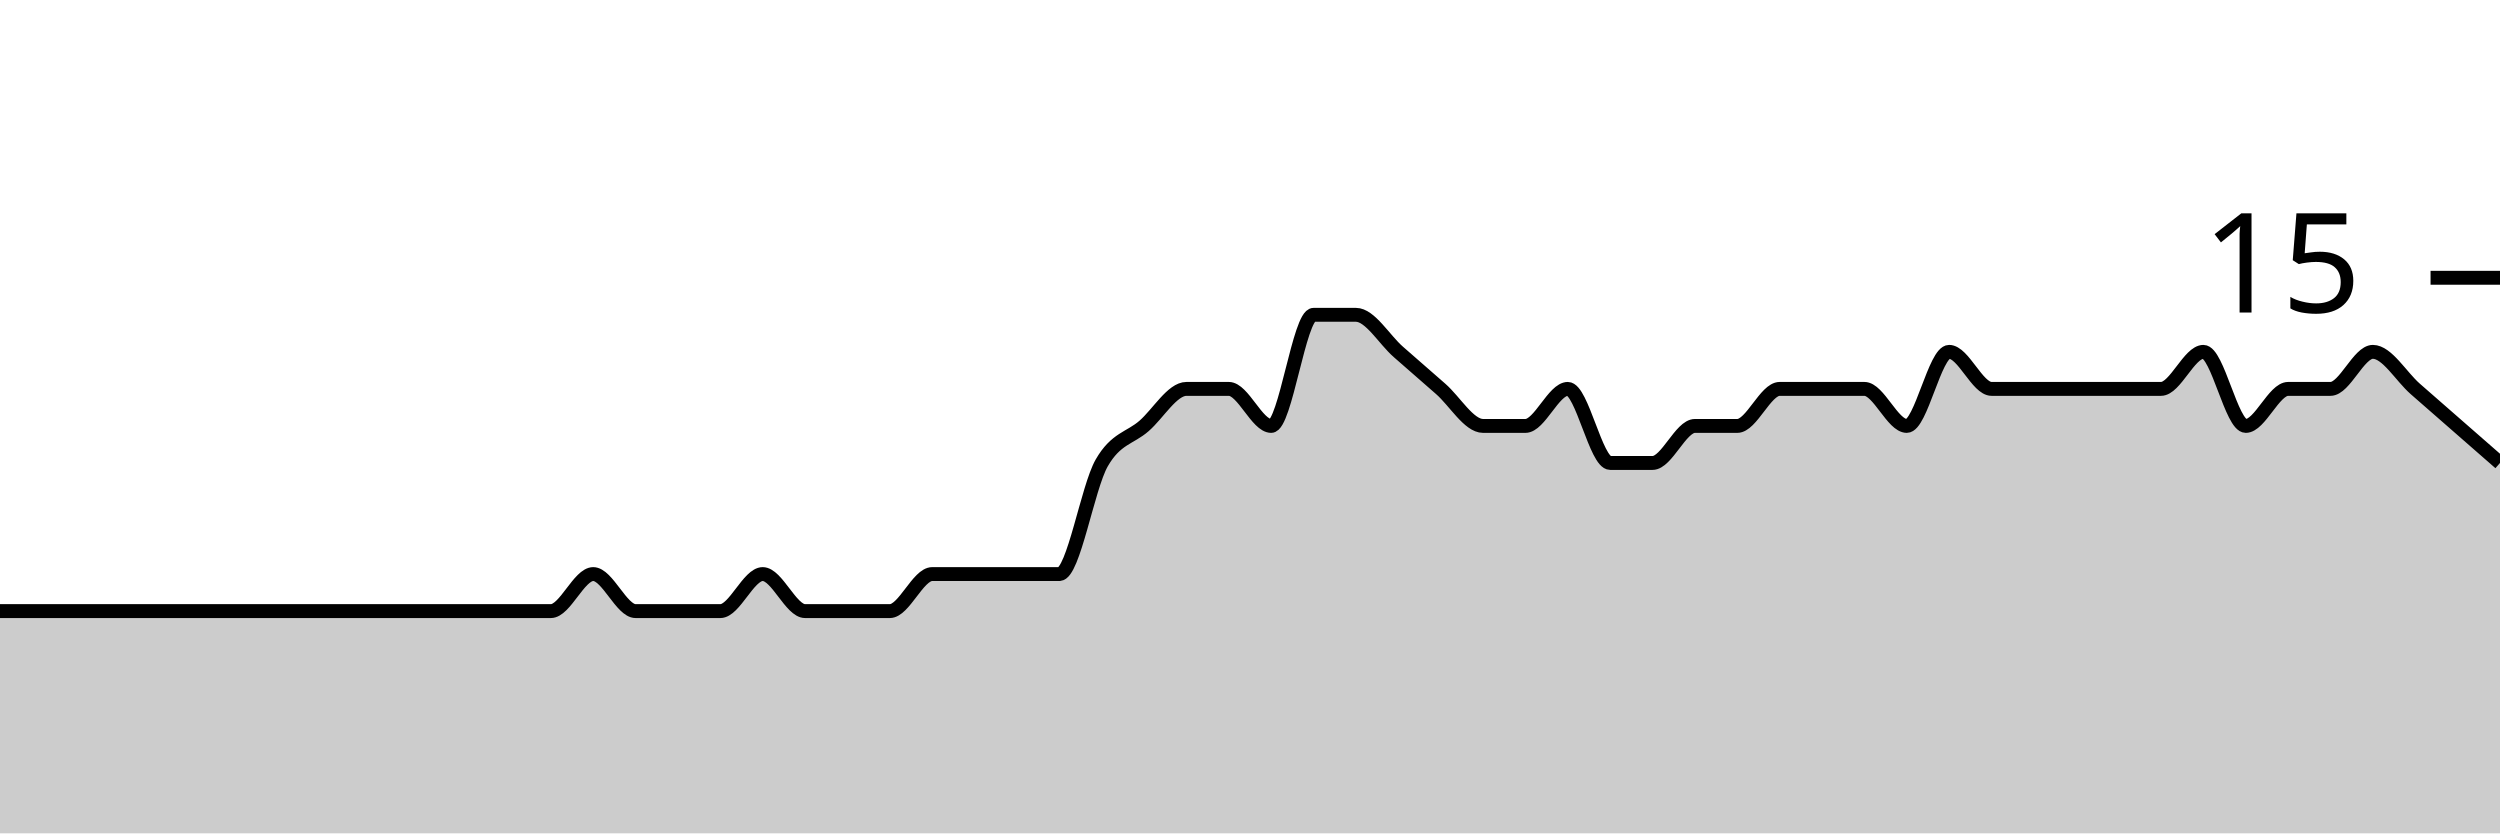
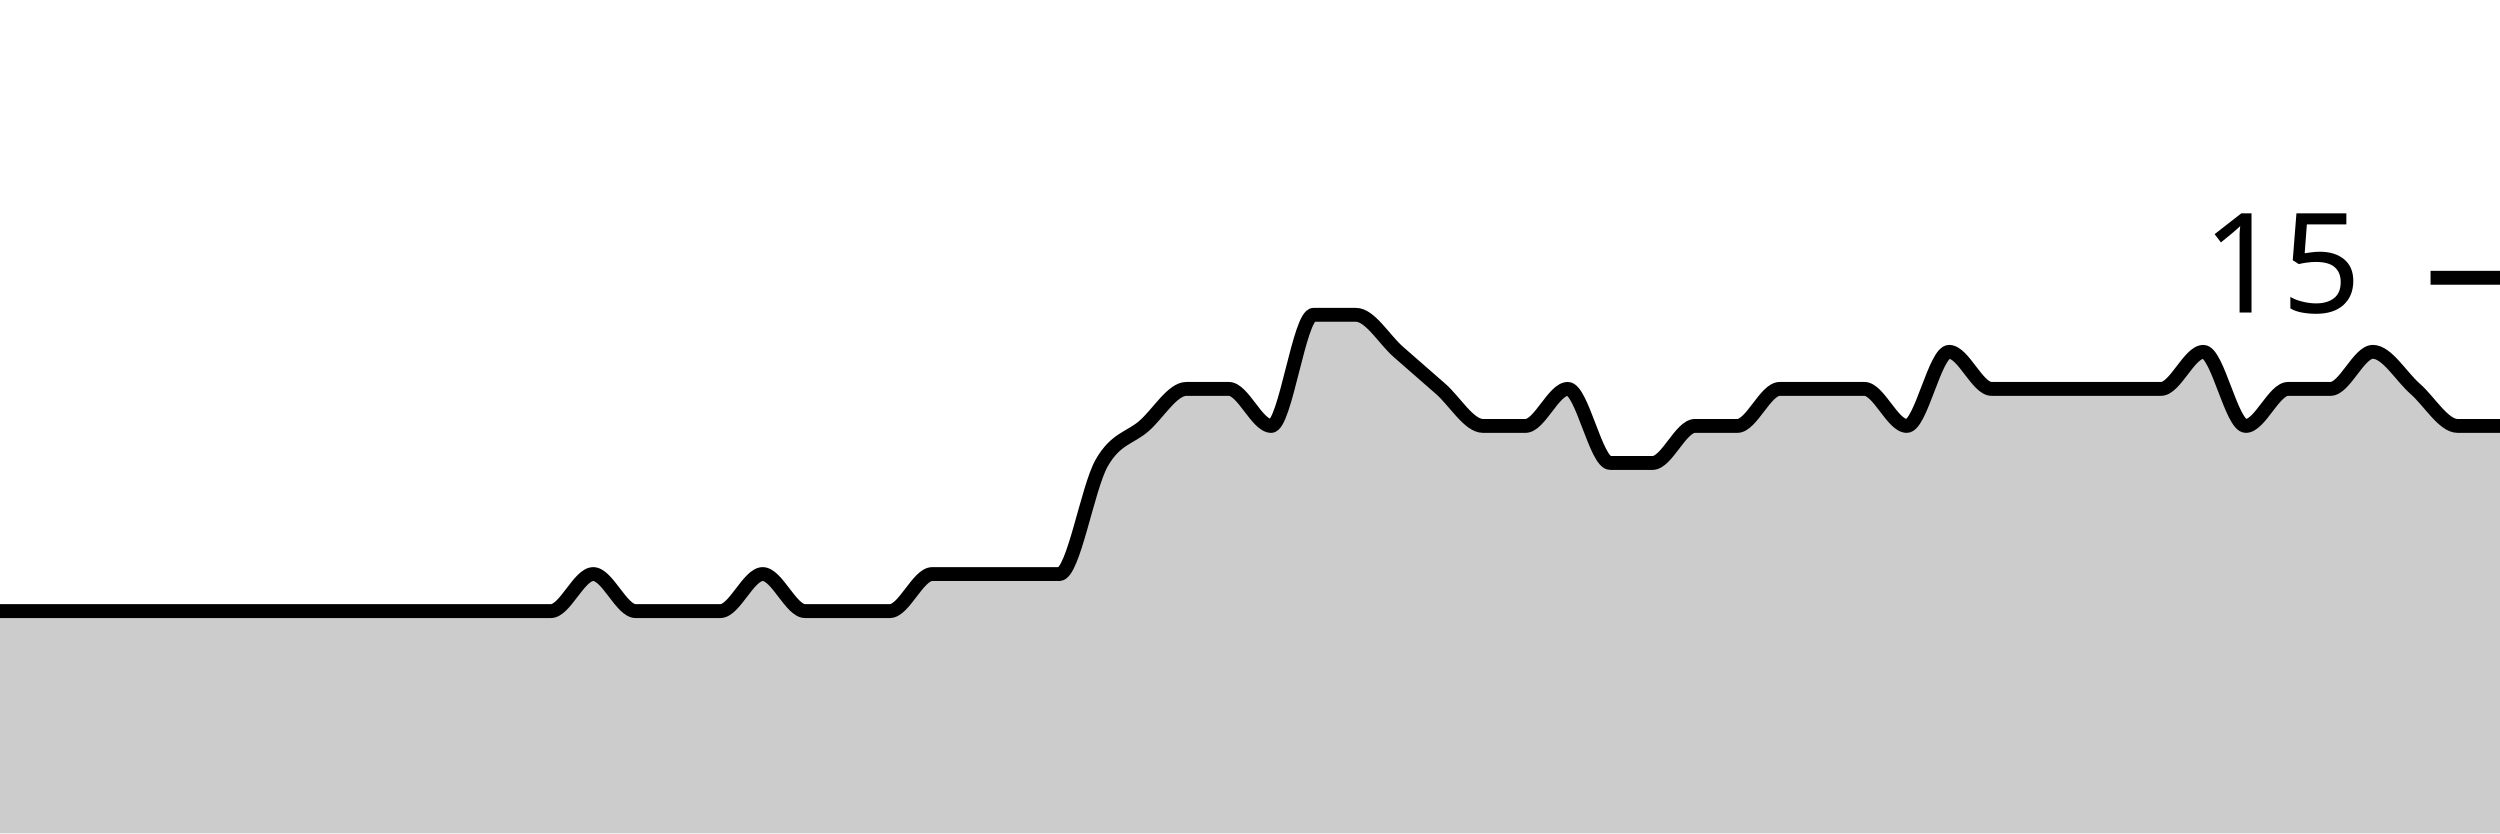
<svg xmlns="http://www.w3.org/2000/svg" viewBox="0 0 180 60">
  <g transform="translate(0,20)">
-     <path class="area" fill="rgba(0, 0, 0, 0.2)" d="M0,24C1.017,24,2.034,24,3.051,24C4.068,24,5.085,24,6.102,24C7.119,24,8.136,24,9.153,24C10.169,24,11.186,24,12.203,24C13.22,24,14.237,24,15.254,24C16.271,24,17.288,24,18.305,24C19.322,24,20.339,24,21.356,24C22.373,24,23.39,24,24.407,24C25.424,24,26.441,24,27.458,24C28.475,24,29.492,24,30.508,24C31.525,24,32.542,24,33.559,24C34.576,24,35.593,24,36.61,24C37.627,24,38.644,24,39.661,24C40.678,24,41.695,21.333,42.712,21.333C43.729,21.333,44.746,24,45.763,24C46.78,24,47.797,24,48.814,24C49.831,24,50.847,24,51.864,24C52.881,24,53.898,21.333,54.915,21.333C55.932,21.333,56.949,24,57.966,24C58.983,24,60,24,61.017,24C62.034,24,63.051,24,64.068,24C65.085,24,66.102,21.333,67.119,21.333C68.136,21.333,69.153,21.333,70.169,21.333C71.186,21.333,72.203,21.333,73.22,21.333C74.237,21.333,75.254,21.333,76.271,21.333C77.288,21.333,78.305,15.111,79.322,13.333C80.339,11.556,81.356,11.556,82.373,10.667C83.39,9.778,84.407,8,85.424,8C86.441,8,87.458,8,88.475,8C89.492,8,90.508,10.667,91.525,10.667C92.542,10.667,93.559,2.667,94.576,2.667C95.593,2.667,96.61,2.667,97.627,2.667C98.644,2.667,99.661,4.444,100.678,5.333C101.695,6.222,102.712,7.111,103.729,8C104.746,8.889,105.763,10.667,106.78,10.667C107.797,10.667,108.814,10.667,109.831,10.667C110.847,10.667,111.864,8,112.881,8C113.898,8,114.915,13.333,115.932,13.333C116.949,13.333,117.966,13.333,118.983,13.333C120,13.333,121.017,10.667,122.034,10.667C123.051,10.667,124.068,10.667,125.085,10.667C126.102,10.667,127.119,8,128.136,8C129.153,8,130.169,8,131.186,8C132.203,8,133.22,8,134.237,8C135.254,8,136.271,10.667,137.288,10.667C138.305,10.667,139.322,5.333,140.339,5.333C141.356,5.333,142.373,8,143.39,8C144.407,8,145.424,8,146.441,8C147.458,8,148.475,8,149.492,8C150.508,8,151.525,8,152.542,8C153.559,8,154.576,8,155.593,8C156.61,8,157.627,5.333,158.644,5.333C159.661,5.333,160.678,10.667,161.695,10.667C162.712,10.667,163.729,8,164.746,8C165.763,8,166.78,8,167.797,8C168.814,8,169.831,5.333,170.847,5.333C171.864,5.333,172.881,7.111,173.898,8C174.915,8.889,175.932,9.778,176.949,10.667C177.966,11.556,178.983,12.444,180,13.333L180,40C178.983,40,177.966,40,176.949,40C175.932,40,174.915,40,173.898,40C172.881,40,171.864,40,170.847,40C169.831,40,168.814,40,167.797,40C166.78,40,165.763,40,164.746,40C163.729,40,162.712,40,161.695,40C160.678,40,159.661,40,158.644,40C157.627,40,156.61,40,155.593,40C154.576,40,153.559,40,152.542,40C151.525,40,150.508,40,149.492,40C148.475,40,147.458,40,146.441,40C145.424,40,144.407,40,143.39,40C142.373,40,141.356,40,140.339,40C139.322,40,138.305,40,137.288,40C136.271,40,135.254,40,134.237,40C133.22,40,132.203,40,131.186,40C130.169,40,129.153,40,128.136,40C127.119,40,126.102,40,125.085,40C124.068,40,123.051,40,122.034,40C121.017,40,120,40,118.983,40C117.966,40,116.949,40,115.932,40C114.915,40,113.898,40,112.881,40C111.864,40,110.847,40,109.831,40C108.814,40,107.797,40,106.78,40C105.763,40,104.746,40,103.729,40C102.712,40,101.695,40,100.678,40C99.661,40,98.644,40,97.627,40C96.61,40,95.593,40,94.576,40C93.559,40,92.542,40,91.525,40C90.508,40,89.492,40,88.475,40C87.458,40,86.441,40,85.424,40C84.407,40,83.39,40,82.373,40C81.356,40,80.339,40,79.322,40C78.305,40,77.288,40,76.271,40C75.254,40,74.237,40,73.22,40C72.203,40,71.186,40,70.169,40C69.153,40,68.136,40,67.119,40C66.102,40,65.085,40,64.068,40C63.051,40,62.034,40,61.017,40C60,40,58.983,40,57.966,40C56.949,40,55.932,40,54.915,40C53.898,40,52.881,40,51.864,40C50.847,40,49.831,40,48.814,40C47.797,40,46.78,40,45.763,40C44.746,40,43.729,40,42.712,40C41.695,40,40.678,40,39.661,40C38.644,40,37.627,40,36.61,40C35.593,40,34.576,40,33.559,40C32.542,40,31.525,40,30.508,40C29.492,40,28.475,40,27.458,40C26.441,40,25.424,40,24.407,40C23.39,40,22.373,40,21.356,40C20.339,40,19.322,40,18.305,40C17.288,40,16.271,40,15.254,40C14.237,40,13.22,40,12.203,40C11.186,40,10.169,40,9.153,40C8.136,40,7.119,40,6.102,40C5.085,40,4.068,40,3.051,40C2.034,40,1.017,40,0,40Z" />
-     <path class="line" stroke="black" fill="none" d="M0,24C1.017,24,2.034,24,3.051,24C4.068,24,5.085,24,6.102,24C7.119,24,8.136,24,9.153,24C10.169,24,11.186,24,12.203,24C13.22,24,14.237,24,15.254,24C16.271,24,17.288,24,18.305,24C19.322,24,20.339,24,21.356,24C22.373,24,23.39,24,24.407,24C25.424,24,26.441,24,27.458,24C28.475,24,29.492,24,30.508,24C31.525,24,32.542,24,33.559,24C34.576,24,35.593,24,36.61,24C37.627,24,38.644,24,39.661,24C40.678,24,41.695,21.333,42.712,21.333C43.729,21.333,44.746,24,45.763,24C46.78,24,47.797,24,48.814,24C49.831,24,50.847,24,51.864,24C52.881,24,53.898,21.333,54.915,21.333C55.932,21.333,56.949,24,57.966,24C58.983,24,60,24,61.017,24C62.034,24,63.051,24,64.068,24C65.085,24,66.102,21.333,67.119,21.333C68.136,21.333,69.153,21.333,70.169,21.333C71.186,21.333,72.203,21.333,73.22,21.333C74.237,21.333,75.254,21.333,76.271,21.333C77.288,21.333,78.305,15.111,79.322,13.333C80.339,11.556,81.356,11.556,82.373,10.667C83.39,9.778,84.407,8,85.424,8C86.441,8,87.458,8,88.475,8C89.492,8,90.508,10.667,91.525,10.667C92.542,10.667,93.559,2.667,94.576,2.667C95.593,2.667,96.61,2.667,97.627,2.667C98.644,2.667,99.661,4.444,100.678,5.333C101.695,6.222,102.712,7.111,103.729,8C104.746,8.889,105.763,10.667,106.78,10.667C107.797,10.667,108.814,10.667,109.831,10.667C110.847,10.667,111.864,8,112.881,8C113.898,8,114.915,13.333,115.932,13.333C116.949,13.333,117.966,13.333,118.983,13.333C120,13.333,121.017,10.667,122.034,10.667C123.051,10.667,124.068,10.667,125.085,10.667C126.102,10.667,127.119,8,128.136,8C129.153,8,130.169,8,131.186,8C132.203,8,133.22,8,134.237,8C135.254,8,136.271,10.667,137.288,10.667C138.305,10.667,139.322,5.333,140.339,5.333C141.356,5.333,142.373,8,143.39,8C144.407,8,145.424,8,146.441,8C147.458,8,148.475,8,149.492,8C150.508,8,151.525,8,152.542,8C153.559,8,154.576,8,155.593,8C156.61,8,157.627,5.333,158.644,5.333C159.661,5.333,160.678,10.667,161.695,10.667C162.712,10.667,163.729,8,164.746,8C165.763,8,166.78,8,167.797,8C168.814,8,169.831,5.333,170.847,5.333C171.864,5.333,172.881,7.111,173.898,8C174.915,8.889,175.932,9.778,176.949,10.667C177.966,11.556,178.983,12.444,180,13.333" />
+     <path class="area" fill="rgba(0, 0, 0, 0.2)" d="M0,24C1.017,24,2.034,24,3.051,24C4.068,24,5.085,24,6.102,24C7.119,24,8.136,24,9.153,24C10.169,24,11.186,24,12.203,24C13.22,24,14.237,24,15.254,24C16.271,24,17.288,24,18.305,24C19.322,24,20.339,24,21.356,24C22.373,24,23.39,24,24.407,24C25.424,24,26.441,24,27.458,24C28.475,24,29.492,24,30.508,24C31.525,24,32.542,24,33.559,24C34.576,24,35.593,24,36.61,24C37.627,24,38.644,24,39.661,24C40.678,24,41.695,21.333,42.712,21.333C43.729,21.333,44.746,24,45.763,24C46.78,24,47.797,24,48.814,24C49.831,24,50.847,24,51.864,24C52.881,24,53.898,21.333,54.915,21.333C55.932,21.333,56.949,24,57.966,24C58.983,24,60,24,61.017,24C62.034,24,63.051,24,64.068,24C65.085,24,66.102,21.333,67.119,21.333C68.136,21.333,69.153,21.333,70.169,21.333C71.186,21.333,72.203,21.333,73.22,21.333C74.237,21.333,75.254,21.333,76.271,21.333C77.288,21.333,78.305,15.111,79.322,13.333C80.339,11.556,81.356,11.556,82.373,10.667C83.39,9.778,84.407,8,85.424,8C86.441,8,87.458,8,88.475,8C89.492,8,90.508,10.667,91.525,10.667C92.542,10.667,93.559,2.667,94.576,2.667C95.593,2.667,96.61,2.667,97.627,2.667C98.644,2.667,99.661,4.444,100.678,5.333C101.695,6.222,102.712,7.111,103.729,8C104.746,8.889,105.763,10.667,106.78,10.667C107.797,10.667,108.814,10.667,109.831,10.667C110.847,10.667,111.864,8,112.881,8C113.898,8,114.915,13.333,115.932,13.333C116.949,13.333,117.966,13.333,118.983,13.333C120,13.333,121.017,10.667,122.034,10.667C123.051,10.667,124.068,10.667,125.085,10.667C126.102,10.667,127.119,8,128.136,8C129.153,8,130.169,8,131.186,8C132.203,8,133.22,8,134.237,8C135.254,8,136.271,10.667,137.288,10.667C138.305,10.667,139.322,5.333,140.339,5.333C141.356,5.333,142.373,8,143.39,8C144.407,8,145.424,8,146.441,8C147.458,8,148.475,8,149.492,8C150.508,8,151.525,8,152.542,8C153.559,8,154.576,8,155.593,8C156.61,8,157.627,5.333,158.644,5.333C159.661,5.333,160.678,10.667,161.695,10.667C162.712,10.667,163.729,8,164.746,8C165.763,8,166.78,8,167.797,8C168.814,8,169.831,5.333,170.847,5.333C171.864,5.333,172.881,7.111,173.898,8C174.915,8.889,175.932,10.667,176.949,10.667C177.966,10.667,178.983,10.667,180,10.667L180,40C178.983,40,177.966,40,176.949,40C175.932,40,174.915,40,173.898,40C172.881,40,171.864,40,170.847,40C169.831,40,168.814,40,167.797,40C166.78,40,165.763,40,164.746,40C163.729,40,162.712,40,161.695,40C160.678,40,159.661,40,158.644,40C157.627,40,156.61,40,155.593,40C154.576,40,153.559,40,152.542,40C151.525,40,150.508,40,149.492,40C148.475,40,147.458,40,146.441,40C145.424,40,144.407,40,143.39,40C142.373,40,141.356,40,140.339,40C139.322,40,138.305,40,137.288,40C136.271,40,135.254,40,134.237,40C133.22,40,132.203,40,131.186,40C130.169,40,129.153,40,128.136,40C127.119,40,126.102,40,125.085,40C124.068,40,123.051,40,122.034,40C121.017,40,120,40,118.983,40C117.966,40,116.949,40,115.932,40C114.915,40,113.898,40,112.881,40C111.864,40,110.847,40,109.831,40C108.814,40,107.797,40,106.78,40C105.763,40,104.746,40,103.729,40C102.712,40,101.695,40,100.678,40C99.661,40,98.644,40,97.627,40C96.61,40,95.593,40,94.576,40C93.559,40,92.542,40,91.525,40C90.508,40,89.492,40,88.475,40C87.458,40,86.441,40,85.424,40C84.407,40,83.39,40,82.373,40C81.356,40,80.339,40,79.322,40C78.305,40,77.288,40,76.271,40C75.254,40,74.237,40,73.22,40C72.203,40,71.186,40,70.169,40C69.153,40,68.136,40,67.119,40C66.102,40,65.085,40,64.068,40C63.051,40,62.034,40,61.017,40C60,40,58.983,40,57.966,40C56.949,40,55.932,40,54.915,40C53.898,40,52.881,40,51.864,40C50.847,40,49.831,40,48.814,40C47.797,40,46.78,40,45.763,40C44.746,40,43.729,40,42.712,40C41.695,40,40.678,40,39.661,40C38.644,40,37.627,40,36.61,40C35.593,40,34.576,40,33.559,40C32.542,40,31.525,40,30.508,40C29.492,40,28.475,40,27.458,40C26.441,40,25.424,40,24.407,40C23.39,40,22.373,40,21.356,40C20.339,40,19.322,40,18.305,40C17.288,40,16.271,40,15.254,40C14.237,40,13.22,40,12.203,40C11.186,40,10.169,40,9.153,40C8.136,40,7.119,40,6.102,40C5.085,40,4.068,40,3.051,40C2.034,40,1.017,40,0,40Z" />
+     <path class="line" stroke="black" fill="none" d="M0,24C1.017,24,2.034,24,3.051,24C4.068,24,5.085,24,6.102,24C7.119,24,8.136,24,9.153,24C10.169,24,11.186,24,12.203,24C13.22,24,14.237,24,15.254,24C16.271,24,17.288,24,18.305,24C19.322,24,20.339,24,21.356,24C22.373,24,23.39,24,24.407,24C25.424,24,26.441,24,27.458,24C28.475,24,29.492,24,30.508,24C31.525,24,32.542,24,33.559,24C34.576,24,35.593,24,36.61,24C37.627,24,38.644,24,39.661,24C40.678,24,41.695,21.333,42.712,21.333C43.729,21.333,44.746,24,45.763,24C46.78,24,47.797,24,48.814,24C49.831,24,50.847,24,51.864,24C52.881,24,53.898,21.333,54.915,21.333C55.932,21.333,56.949,24,57.966,24C58.983,24,60,24,61.017,24C62.034,24,63.051,24,64.068,24C65.085,24,66.102,21.333,67.119,21.333C68.136,21.333,69.153,21.333,70.169,21.333C71.186,21.333,72.203,21.333,73.22,21.333C74.237,21.333,75.254,21.333,76.271,21.333C77.288,21.333,78.305,15.111,79.322,13.333C80.339,11.556,81.356,11.556,82.373,10.667C83.39,9.778,84.407,8,85.424,8C86.441,8,87.458,8,88.475,8C89.492,8,90.508,10.667,91.525,10.667C92.542,10.667,93.559,2.667,94.576,2.667C95.593,2.667,96.61,2.667,97.627,2.667C98.644,2.667,99.661,4.444,100.678,5.333C101.695,6.222,102.712,7.111,103.729,8C104.746,8.889,105.763,10.667,106.78,10.667C107.797,10.667,108.814,10.667,109.831,10.667C110.847,10.667,111.864,8,112.881,8C113.898,8,114.915,13.333,115.932,13.333C116.949,13.333,117.966,13.333,118.983,13.333C120,13.333,121.017,10.667,122.034,10.667C123.051,10.667,124.068,10.667,125.085,10.667C126.102,10.667,127.119,8,128.136,8C129.153,8,130.169,8,131.186,8C132.203,8,133.22,8,134.237,8C135.254,8,136.271,10.667,137.288,10.667C138.305,10.667,139.322,5.333,140.339,5.333C141.356,5.333,142.373,8,143.39,8C144.407,8,145.424,8,146.441,8C147.458,8,148.475,8,149.492,8C150.508,8,151.525,8,152.542,8C153.559,8,154.576,8,155.593,8C156.61,8,157.627,5.333,158.644,5.333C159.661,5.333,160.678,10.667,161.695,10.667C162.712,10.667,163.729,8,164.746,8C165.763,8,166.78,8,167.797,8C168.814,8,169.831,5.333,170.847,5.333C171.864,5.333,172.881,7.111,173.898,8C174.915,8.889,175.932,10.667,176.949,10.667C177.966,10.667,178.983,10.667,180,10.667" />
    <path class="axis-ceiling" stroke-width="1" stroke="black" fill="none" d="M175,0L180,0" />
    <text class="axis-ceiling-label" font-family="sans-serif" text-anchor="end" font-size="10px" x="170" y="2.5">15</text>
  </g>
</svg>
